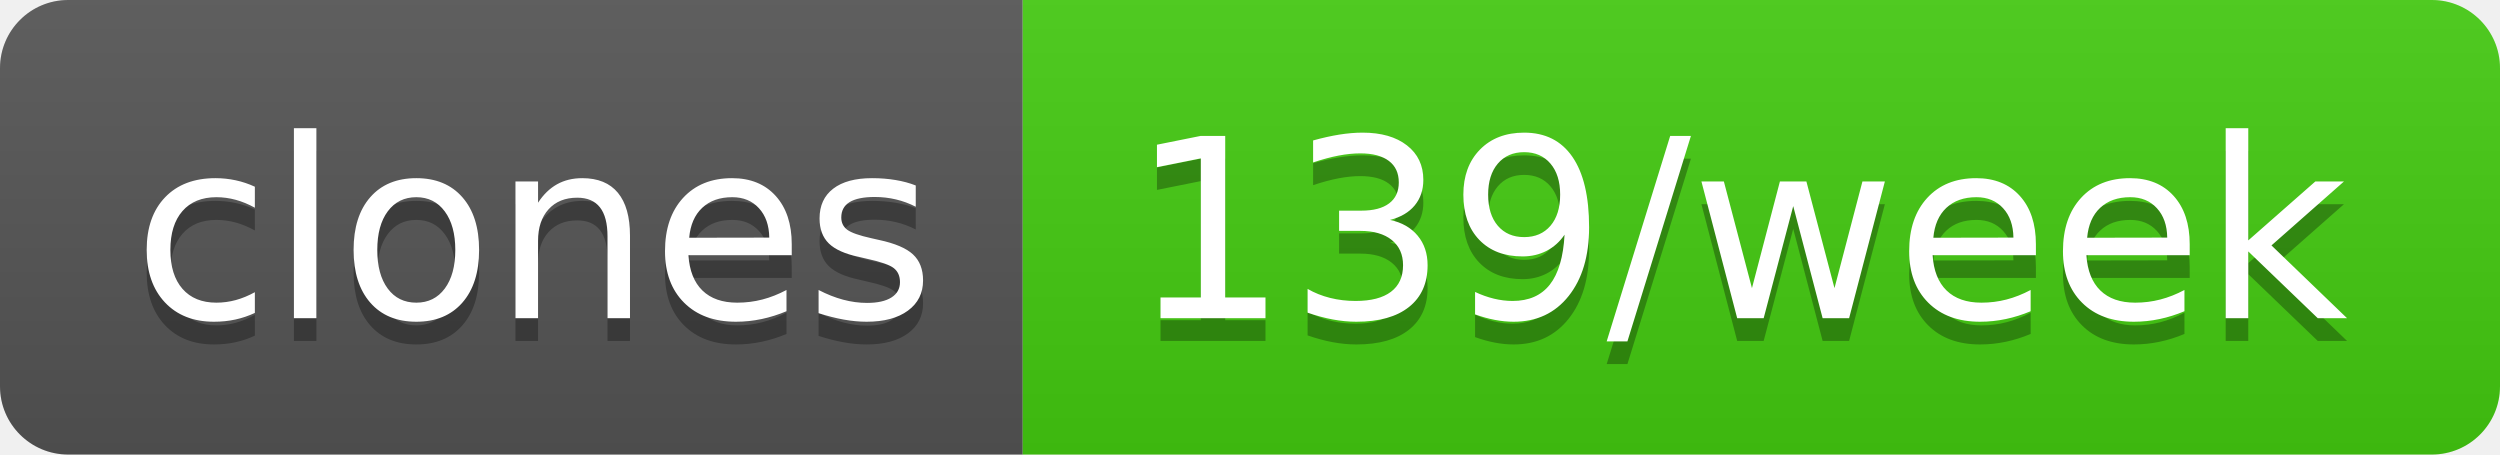
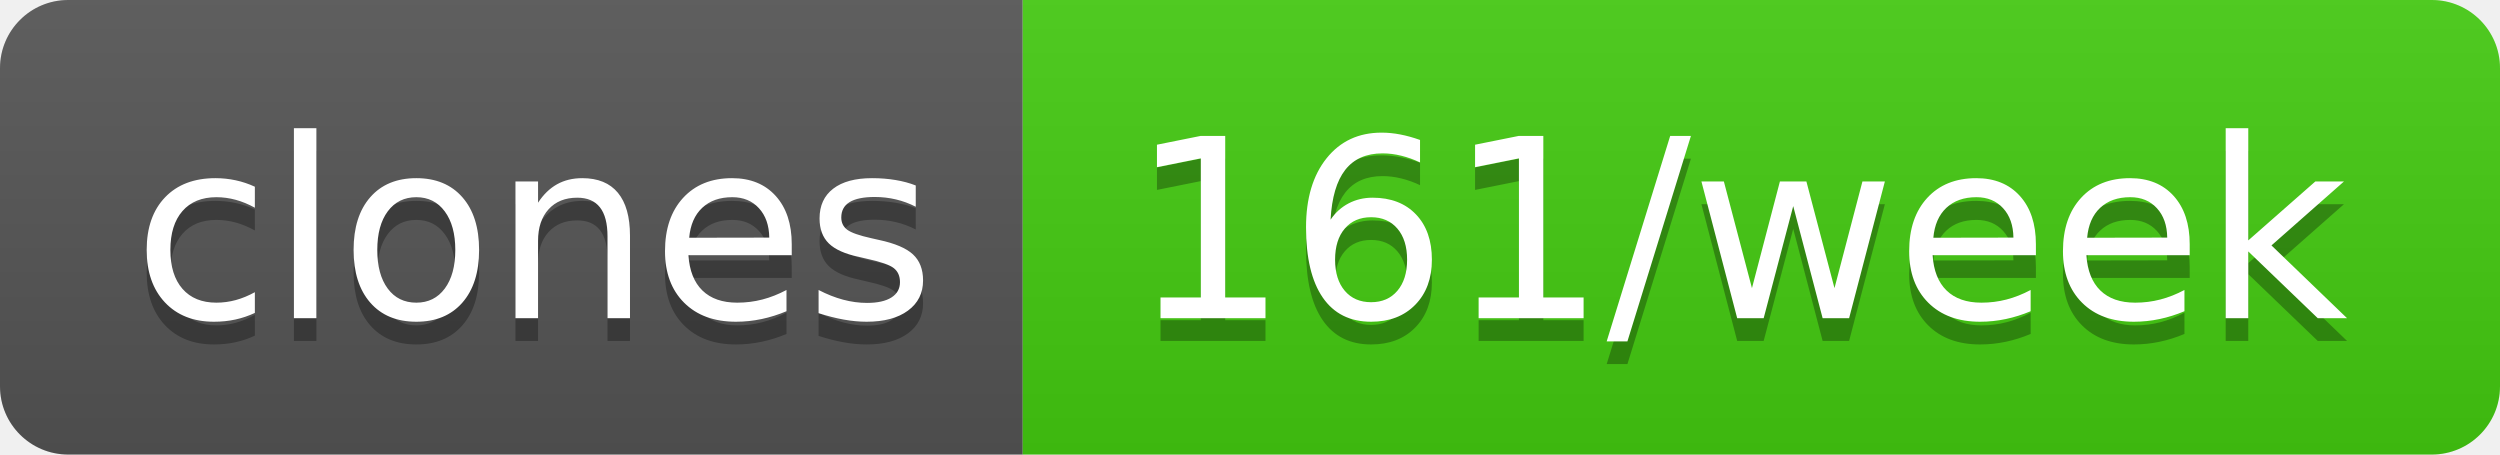
- <svg xmlns="http://www.w3.org/2000/svg" width="110" height="20" role="img" aria-label="clones: 139/week">
+ <svg xmlns="http://www.w3.org/2000/svg" width="110" height="20" role="img" aria-label="clones: 161/week">
  <linearGradient id="s" x2="0" y2="100%">
    <stop offset="0" stop-color="#bbb" stop-opacity=".1" />
    <stop offset="1" stop-opacity=".1" />
  </linearGradient>
  <clipPath id="r">
    <rect width="110" height="20" rx="3" fill="#fff" />
  </clipPath>
  <g clip-path="url(#r)">
    <rect width="45" height="20" fill="#555" />
    <rect x="45" width="65" height="20" fill="#4c1" />
    <rect width="110" height="20" fill="url(#s)" />
  </g>
  <g fill="#fff" text-anchor="middle" font-family="Verdana,Geneva,DejaVu Sans,sans-serif" text-rendering="geometricPrecision" font-size="110">
    <text aria-hidden="true" x="235" y="150" fill="#010101" fill-opacity=".3" transform="scale(.1)" textLength="350">clones</text>
    <text x="235" y="140" transform="scale(.1)" fill="#fff" textLength="350">clones</text>
-     <text aria-hidden="true" x="765" y="150" fill="#010101" fill-opacity=".3" transform="scale(.1)" textLength="550">139/week</text>
-     <text x="765" y="140" transform="scale(.1)" fill="#fff" textLength="550">139/week</text>
+     <text aria-hidden="true" x="765" y="150" fill="#010101" fill-opacity=".3" transform="scale(.1)" textLength="550">161/week</text>
+     <text x="765" y="140" transform="scale(.1)" fill="#fff" textLength="550">161/week</text>
  </g>
</svg>
